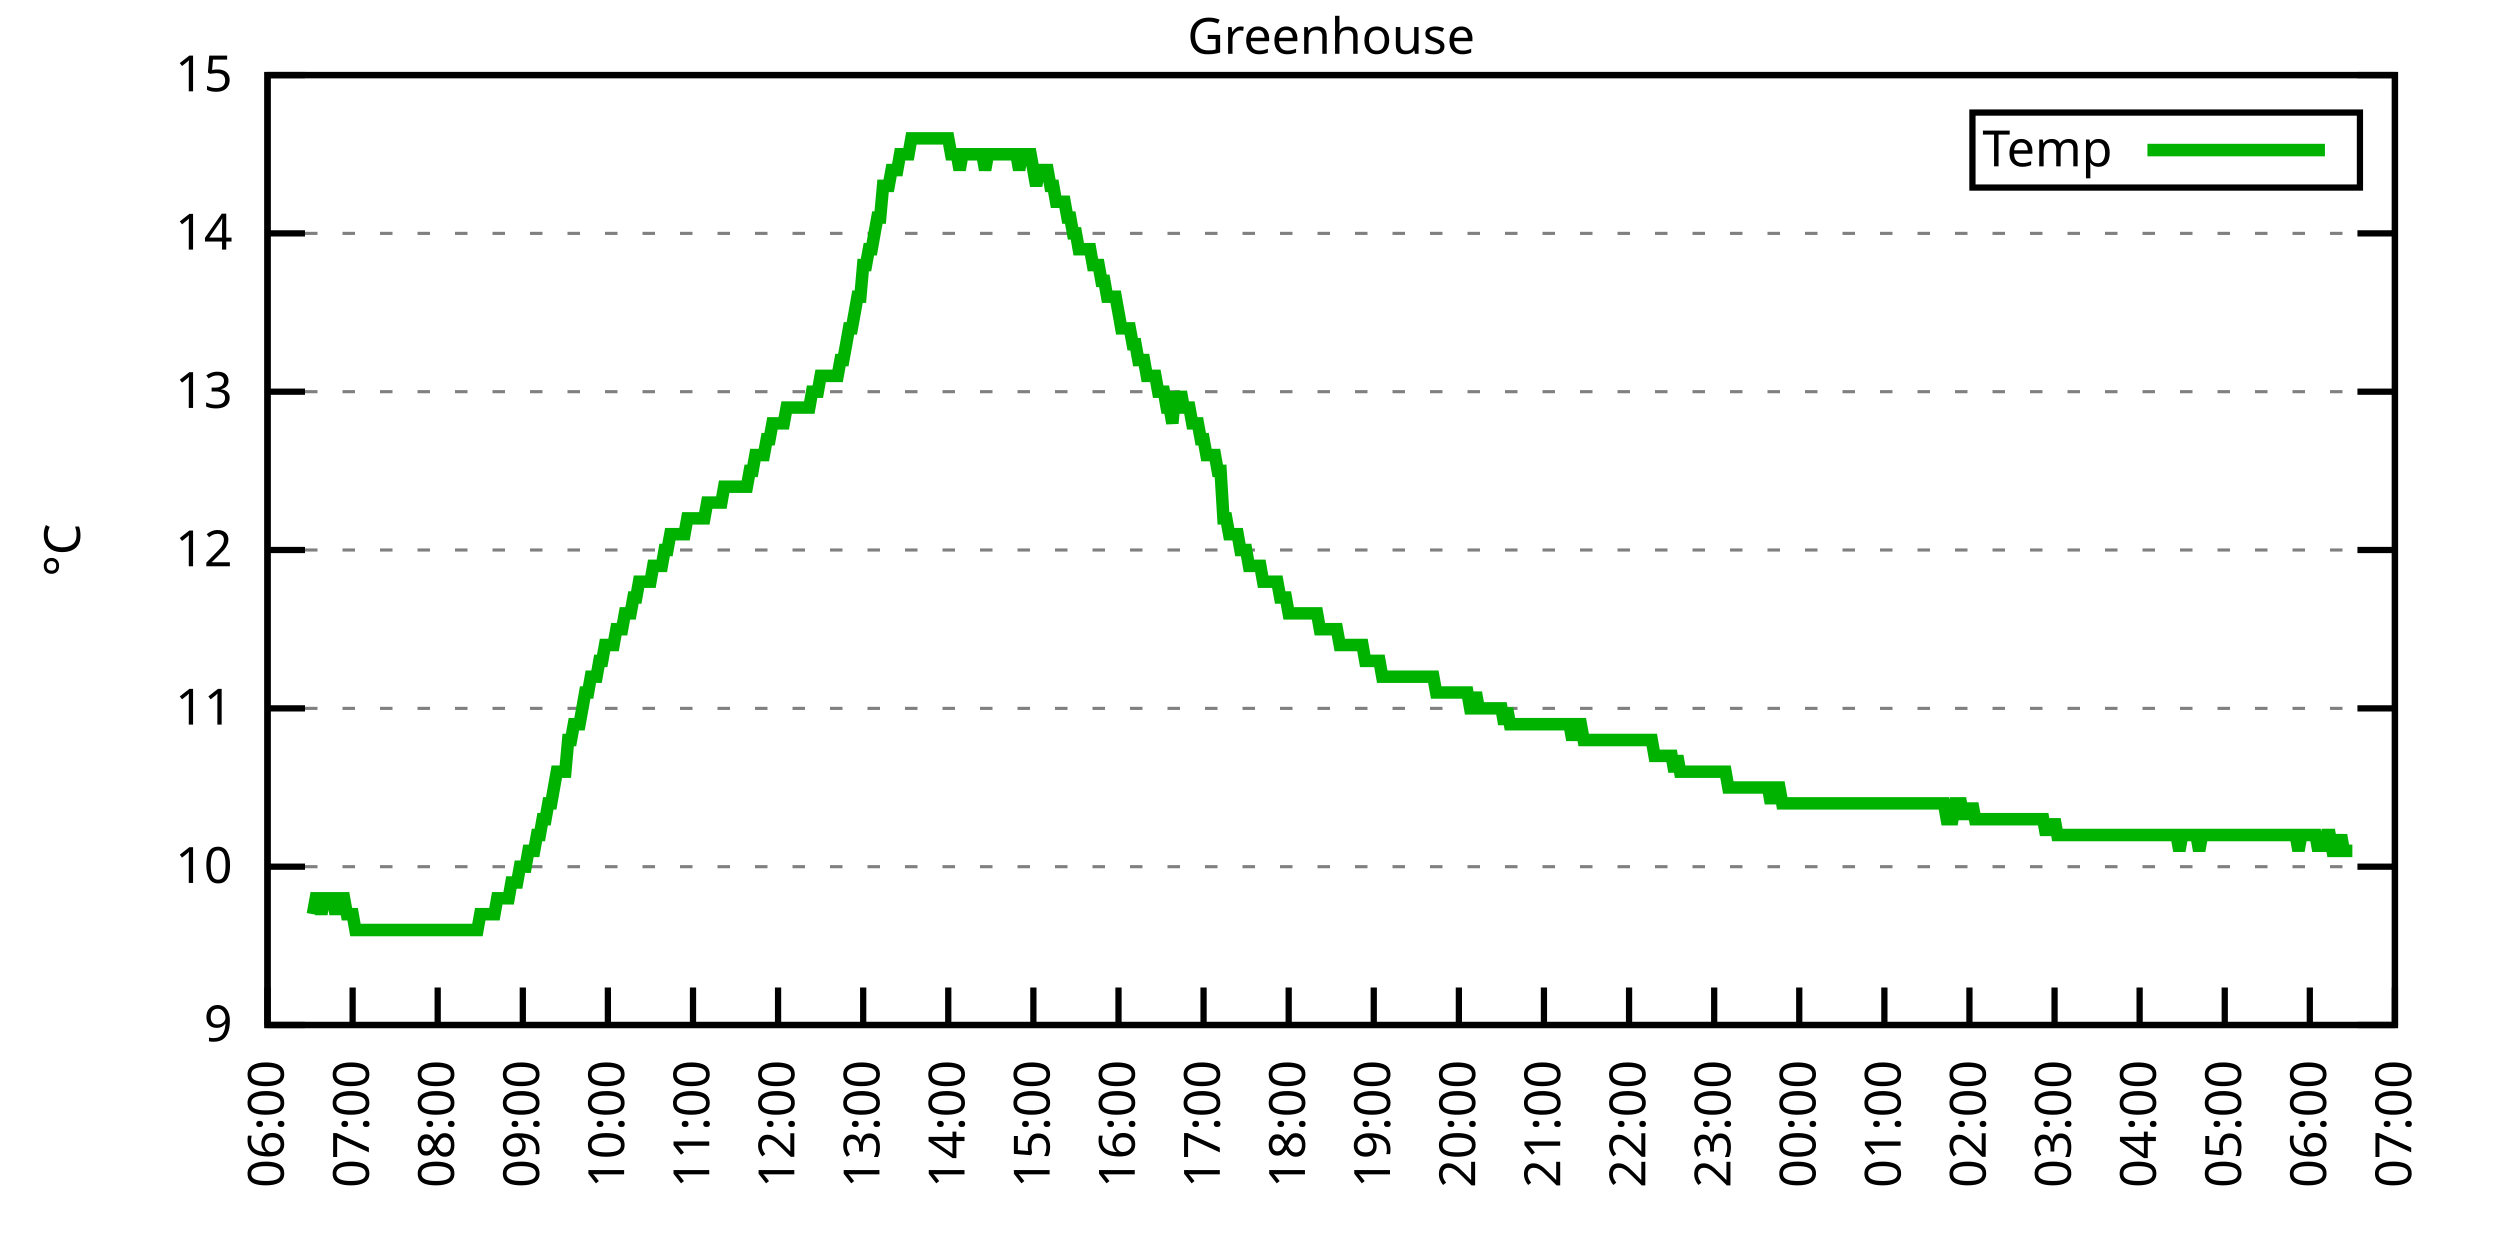
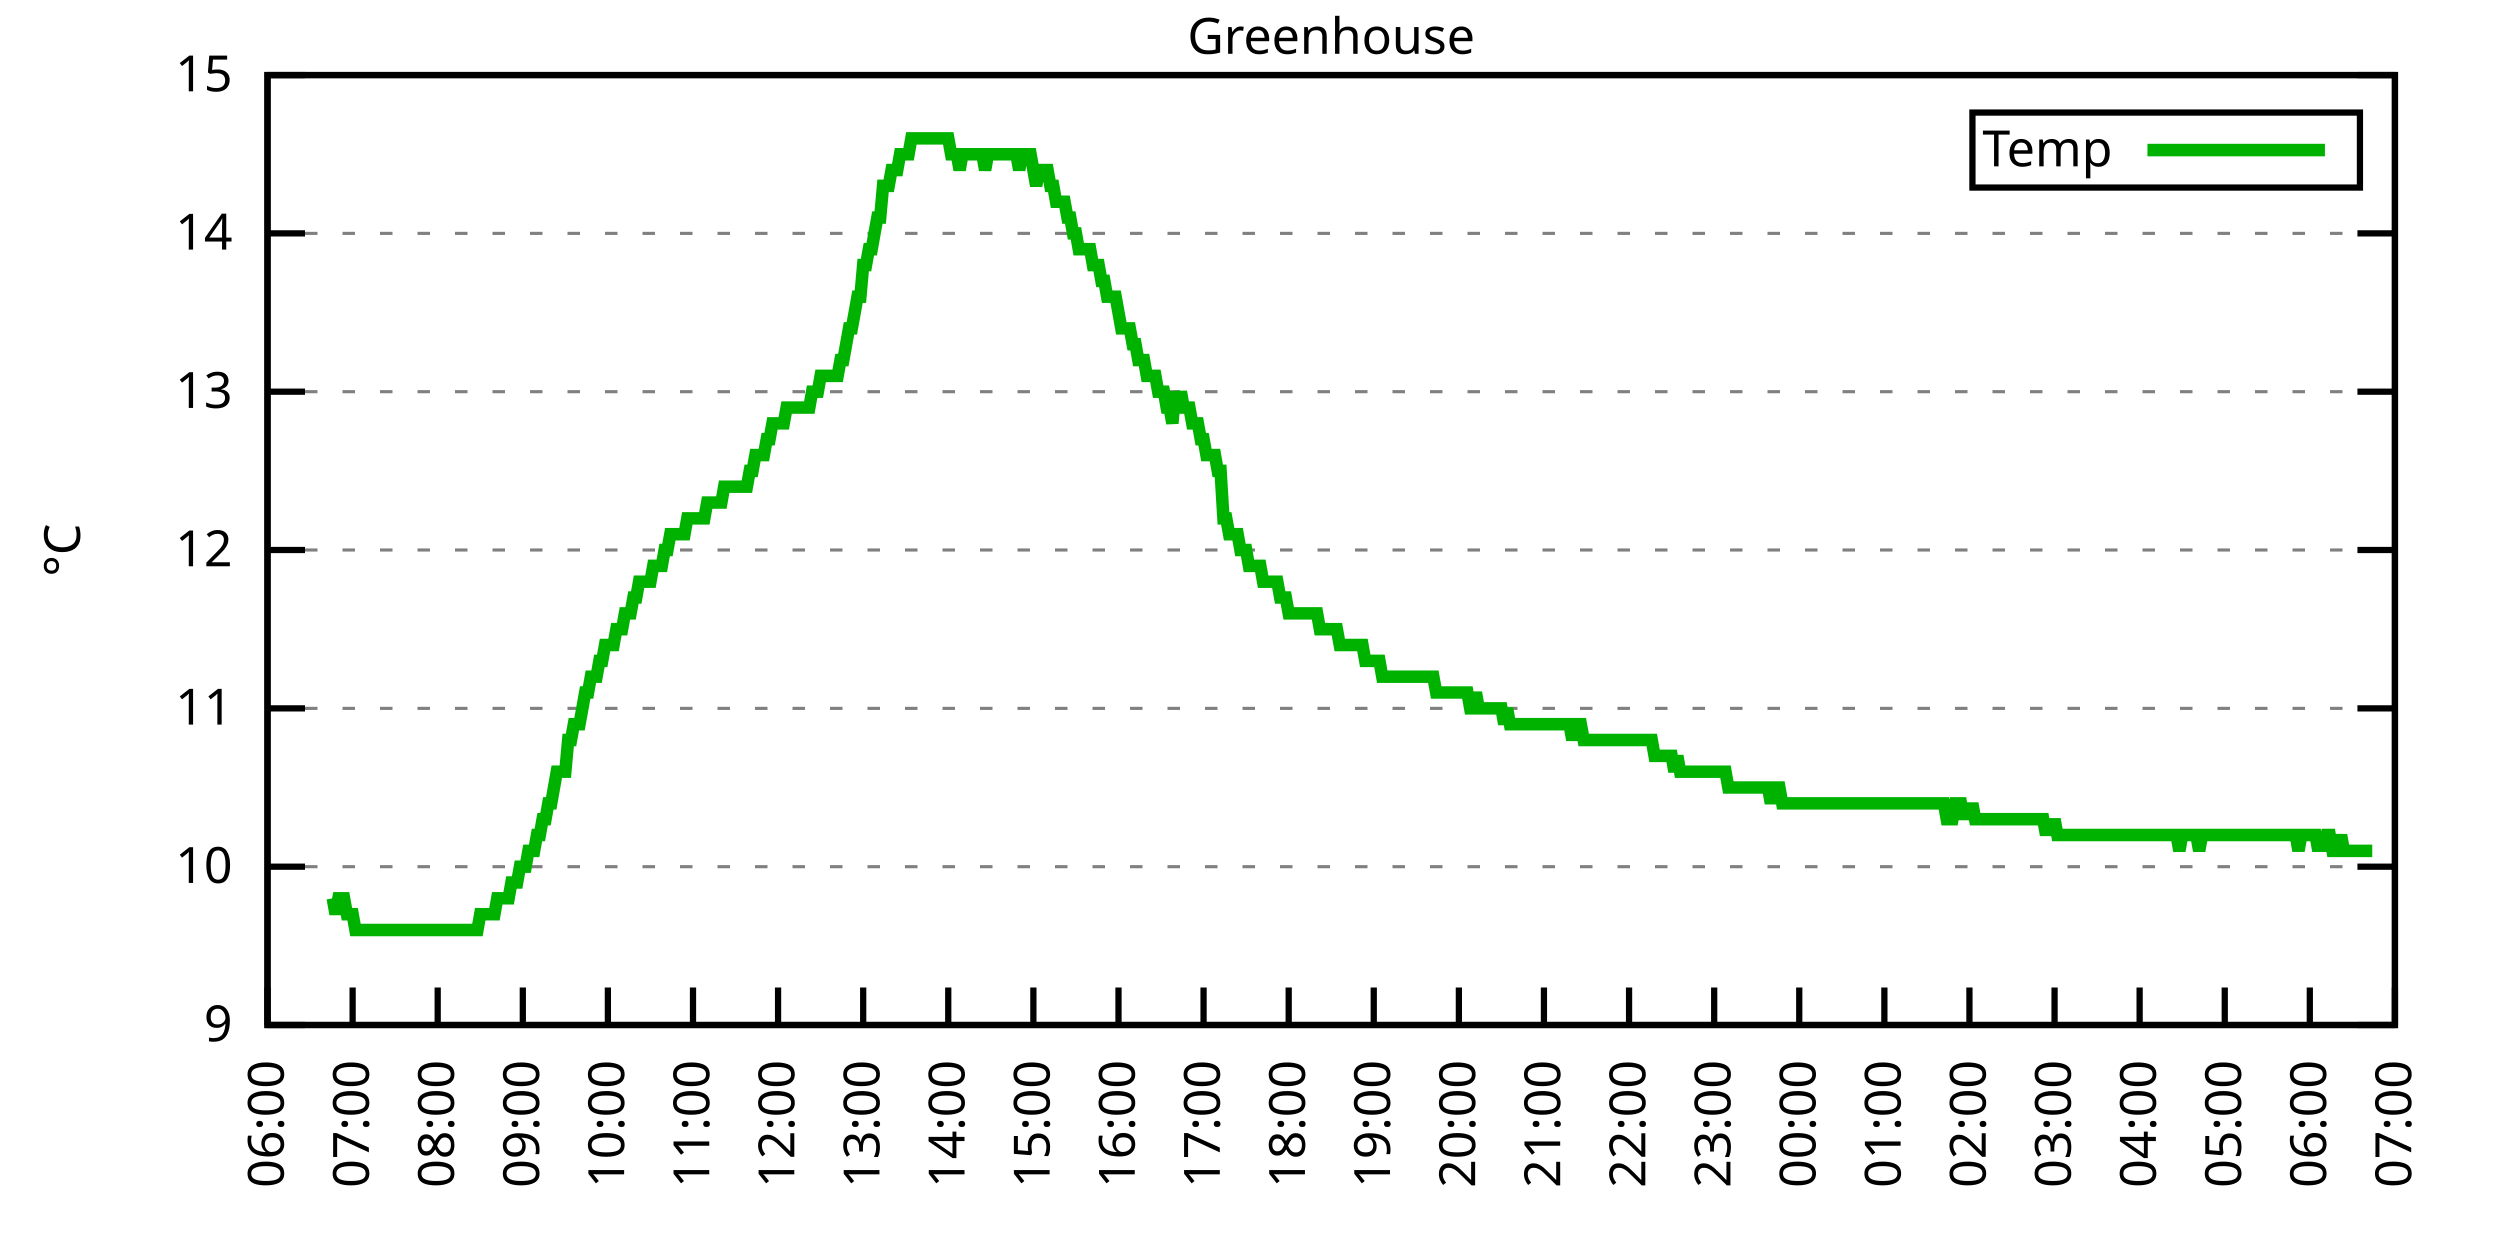
<svg xmlns="http://www.w3.org/2000/svg" xmlns:xlink="http://www.w3.org/1999/xlink" width="400" height="200" viewBox="0 0 400 200">
  <g id="gnuplot_canvas">
    <rect x="0" y="0" width="400" height="200" fill="none" />
    <defs>
      <circle id="gpDot" r="0.5" stroke-width="0.5" stroke="currentColor" />
      <path id="gpPt0" stroke-width="0.333" stroke="currentColor" d="M-1,0 h2 M0,-1 v2" />
      <path id="gpPt1" stroke-width="0.333" stroke="currentColor" d="M-1,-1 L1,1 M1,-1 L-1,1" />
      <path id="gpPt2" stroke-width="0.333" stroke="currentColor" d="M-1,0 L1,0 M0,-1 L0,1 M-1,-1 L1,1 M-1,1 L1,-1" />
      <rect id="gpPt3" stroke-width="0.333" stroke="currentColor" x="-1" y="-1" width="2" height="2" />
      <rect id="gpPt4" stroke-width="0.333" stroke="currentColor" fill="currentColor" x="-1" y="-1" width="2" height="2" />
      <circle id="gpPt5" stroke-width="0.333" stroke="currentColor" cx="0" cy="0" r="1" />
      <use xlink:href="#gpPt5" id="gpPt6" fill="currentColor" stroke="none" />
      <path id="gpPt7" stroke-width="0.333" stroke="currentColor" d="M0,-1.33 L-1.33,0.67 L1.33,0.67 z" />
      <use xlink:href="#gpPt7" id="gpPt8" fill="currentColor" stroke="none" />
      <use xlink:href="#gpPt7" id="gpPt9" stroke="currentColor" transform="rotate(180)" />
      <use xlink:href="#gpPt9" id="gpPt10" fill="currentColor" stroke="none" />
      <use xlink:href="#gpPt3" id="gpPt11" stroke="currentColor" transform="rotate(45)" />
      <use xlink:href="#gpPt11" id="gpPt12" fill="currentColor" stroke="none" />
      <path id="gpPt13" stroke-width="0.333" stroke="currentColor" d="M0,1.330 L1.265,0.411 L0.782,-1.067 L-0.782,-1.076 L-1.265,0.411 z" />
      <use xlink:href="#gpPt13" id="gpPt14" fill="currentColor" stroke="none" />
      <filter id="textbox" filterUnits="objectBoundingBox" x="0" y="0" height="1" width="1">
        <feFlood flood-color="white" flood-opacity="1" result="bgnd" />
        <feComposite in="SourceGraphic" in2="bgnd" operator="atop" />
      </filter>
      <filter id="greybox" filterUnits="objectBoundingBox" x="0" y="0" height="1" width="1">
        <feFlood flood-color="lightgrey" flood-opacity="1" result="grey" />
        <feComposite in="SourceGraphic" in2="grey" operator="atop" />
      </filter>
    </defs>
    <g fill="none" color="white" stroke="currentColor" stroke-width="1.00" stroke-linecap="butt" stroke-linejoin="miter">
</g>
    <g fill="none" color="black" stroke="currentColor" stroke-width="1.00" stroke-linecap="butt" stroke-linejoin="miter">
      <g stroke="none" shape-rendering="crispEdges">
        <polygon fill="rgb(255, 255, 255)" points="42.80,164.00 383.18,164.00 383.18,12.02 42.80,12.02 " />
      </g>
    </g>
    <g fill="none" color="black" stroke="currentColor" stroke-width="1.00" stroke-linecap="butt" stroke-linejoin="miter">
</g>
    <g fill="none" color="black" stroke="black" stroke-width="0.50" stroke-linecap="butt" stroke-linejoin="miter">
</g>
    <g fill="none" color="gray" stroke="currentColor" stroke-width="0.50" stroke-linecap="butt" stroke-linejoin="miter">
      <path stroke="gray" stroke-dasharray="2,4" class="gridline" d="M42.80,164.00 L383.19,164.00  " />
    </g>
    <g fill="none" color="gray" stroke="gray" stroke-width="1.00" stroke-linecap="butt" stroke-linejoin="miter">
</g>
    <g fill="none" color="black" stroke="currentColor" stroke-width="1.00" stroke-linecap="butt" stroke-linejoin="miter">
      <path stroke="black" d="M42.80,164.00 L48.80,164.00 M383.19,164.00 L377.19,164.00  " />
      <g transform="translate(37.20,166.60)" stroke="none" fill="black" font-family="Sans" font-size="8.00" text-anchor="end">
        <text>
          <tspan font-family="Sans"> 9</tspan>
        </text>
      </g>
    </g>
    <g fill="none" color="black" stroke="currentColor" stroke-width="1.00" stroke-linecap="butt" stroke-linejoin="miter">
</g>
    <g fill="none" color="black" stroke="black" stroke-width="0.50" stroke-linecap="butt" stroke-linejoin="miter">
</g>
    <g fill="none" color="gray" stroke="currentColor" stroke-width="0.50" stroke-linecap="butt" stroke-linejoin="miter">
      <path stroke="gray" stroke-dasharray="2,4" class="gridline" d="M42.80,138.67 L383.19,138.67  " />
    </g>
    <g fill="none" color="gray" stroke="gray" stroke-width="1.00" stroke-linecap="butt" stroke-linejoin="miter">
</g>
    <g fill="none" color="black" stroke="currentColor" stroke-width="1.00" stroke-linecap="butt" stroke-linejoin="miter">
      <path stroke="black" d="M42.80,138.67 L48.80,138.67 M383.19,138.67 L377.19,138.67  " />
      <g transform="translate(37.20,141.27)" stroke="none" fill="black" font-family="Sans" font-size="8.00" text-anchor="end">
        <text>
          <tspan font-family="Sans"> 10</tspan>
        </text>
      </g>
    </g>
    <g fill="none" color="black" stroke="currentColor" stroke-width="1.00" stroke-linecap="butt" stroke-linejoin="miter">
</g>
    <g fill="none" color="black" stroke="black" stroke-width="0.50" stroke-linecap="butt" stroke-linejoin="miter">
</g>
    <g fill="none" color="gray" stroke="currentColor" stroke-width="0.50" stroke-linecap="butt" stroke-linejoin="miter">
      <path stroke="gray" stroke-dasharray="2,4" class="gridline" d="M42.80,113.34 L383.19,113.34  " />
    </g>
    <g fill="none" color="gray" stroke="gray" stroke-width="1.00" stroke-linecap="butt" stroke-linejoin="miter">
</g>
    <g fill="none" color="black" stroke="currentColor" stroke-width="1.00" stroke-linecap="butt" stroke-linejoin="miter">
      <path stroke="black" d="M42.80,113.34 L48.80,113.34 M383.19,113.34 L377.19,113.34  " />
      <g transform="translate(37.20,115.94)" stroke="none" fill="black" font-family="Sans" font-size="8.00" text-anchor="end">
        <text>
          <tspan font-family="Sans"> 11</tspan>
        </text>
      </g>
    </g>
    <g fill="none" color="black" stroke="currentColor" stroke-width="1.00" stroke-linecap="butt" stroke-linejoin="miter">
</g>
    <g fill="none" color="black" stroke="black" stroke-width="0.50" stroke-linecap="butt" stroke-linejoin="miter">
</g>
    <g fill="none" color="gray" stroke="currentColor" stroke-width="0.50" stroke-linecap="butt" stroke-linejoin="miter">
      <path stroke="gray" stroke-dasharray="2,4" class="gridline" d="M42.80,88.00 L383.19,88.00  " />
    </g>
    <g fill="none" color="gray" stroke="gray" stroke-width="1.00" stroke-linecap="butt" stroke-linejoin="miter">
</g>
    <g fill="none" color="black" stroke="currentColor" stroke-width="1.00" stroke-linecap="butt" stroke-linejoin="miter">
      <path stroke="black" d="M42.80,88.00 L48.80,88.00 M383.19,88.00 L377.19,88.00  " />
      <g transform="translate(37.20,90.60)" stroke="none" fill="black" font-family="Sans" font-size="8.00" text-anchor="end">
        <text>
          <tspan font-family="Sans"> 12</tspan>
        </text>
      </g>
    </g>
    <g fill="none" color="black" stroke="currentColor" stroke-width="1.00" stroke-linecap="butt" stroke-linejoin="miter">
</g>
    <g fill="none" color="black" stroke="black" stroke-width="0.50" stroke-linecap="butt" stroke-linejoin="miter">
</g>
    <g fill="none" color="gray" stroke="currentColor" stroke-width="0.50" stroke-linecap="butt" stroke-linejoin="miter">
      <path stroke="gray" stroke-dasharray="2,4" class="gridline" d="M42.80,62.67 L383.19,62.67  " />
    </g>
    <g fill="none" color="gray" stroke="gray" stroke-width="1.00" stroke-linecap="butt" stroke-linejoin="miter">
</g>
    <g fill="none" color="black" stroke="currentColor" stroke-width="1.00" stroke-linecap="butt" stroke-linejoin="miter">
      <path stroke="black" d="M42.80,62.67 L48.80,62.67 M383.19,62.67 L377.19,62.67  " />
      <g transform="translate(37.20,65.27)" stroke="none" fill="black" font-family="Sans" font-size="8.00" text-anchor="end">
        <text>
          <tspan font-family="Sans"> 13</tspan>
        </text>
      </g>
    </g>
    <g fill="none" color="black" stroke="currentColor" stroke-width="1.00" stroke-linecap="butt" stroke-linejoin="miter">
</g>
    <g fill="none" color="black" stroke="black" stroke-width="0.50" stroke-linecap="butt" stroke-linejoin="miter">
</g>
    <g fill="none" color="gray" stroke="currentColor" stroke-width="0.50" stroke-linecap="butt" stroke-linejoin="miter">
      <path stroke="gray" stroke-dasharray="2,4" class="gridline" d="M42.80,37.34 L383.19,37.34  " />
    </g>
    <g fill="none" color="gray" stroke="gray" stroke-width="1.00" stroke-linecap="butt" stroke-linejoin="miter">
</g>
    <g fill="none" color="black" stroke="currentColor" stroke-width="1.00" stroke-linecap="butt" stroke-linejoin="miter">
      <path stroke="black" d="M42.80,37.34 L48.80,37.34 M383.19,37.34 L377.19,37.34  " />
      <g transform="translate(37.20,39.94)" stroke="none" fill="black" font-family="Sans" font-size="8.00" text-anchor="end">
        <text>
          <tspan font-family="Sans"> 14</tspan>
        </text>
      </g>
    </g>
    <g fill="none" color="black" stroke="currentColor" stroke-width="1.00" stroke-linecap="butt" stroke-linejoin="miter">
</g>
    <g fill="none" color="black" stroke="black" stroke-width="0.50" stroke-linecap="butt" stroke-linejoin="miter">
</g>
    <g fill="none" color="gray" stroke="currentColor" stroke-width="0.50" stroke-linecap="butt" stroke-linejoin="miter">
      <path stroke="gray" stroke-dasharray="2,4" class="gridline" d="M42.80,12.01 L383.19,12.01  " />
    </g>
    <g fill="none" color="gray" stroke="gray" stroke-width="1.00" stroke-linecap="butt" stroke-linejoin="miter">
</g>
    <g fill="none" color="black" stroke="currentColor" stroke-width="1.00" stroke-linecap="butt" stroke-linejoin="miter">
      <path stroke="black" d="M42.80,12.01 L48.80,12.01 M383.19,12.01 L377.19,12.01  " />
      <g transform="translate(37.20,14.61)" stroke="none" fill="black" font-family="Sans" font-size="8.00" text-anchor="end">
        <text>
          <tspan font-family="Sans"> 15</tspan>
        </text>
      </g>
    </g>
    <g fill="none" color="black" stroke="currentColor" stroke-width="1.00" stroke-linecap="butt" stroke-linejoin="miter">
      <path stroke="black" d="M42.80,164.00 L42.80,158.00  " />
      <g transform="translate(45.40,169.60) rotate(270.00)" stroke="none" fill="black" font-family="Sans" font-size="8.00" text-anchor="end">
        <text>
          <tspan font-family="Sans">06:00</tspan>
        </text>
      </g>
    </g>
    <g fill="none" color="black" stroke="currentColor" stroke-width="1.00" stroke-linecap="butt" stroke-linejoin="miter">
      <path stroke="black" d="M56.42,164.00 L56.42,158.00  " />
      <g transform="translate(59.02,169.60) rotate(270.00)" stroke="none" fill="black" font-family="Sans" font-size="8.00" text-anchor="end">
        <text>
          <tspan font-family="Sans">07:00</tspan>
        </text>
      </g>
    </g>
    <g fill="none" color="black" stroke="currentColor" stroke-width="1.00" stroke-linecap="butt" stroke-linejoin="miter">
      <path stroke="black" d="M70.03,164.00 L70.03,158.00  " />
      <g transform="translate(72.63,169.60) rotate(270.00)" stroke="none" fill="black" font-family="Sans" font-size="8.00" text-anchor="end">
        <text>
          <tspan font-family="Sans">08:00</tspan>
        </text>
      </g>
    </g>
    <g fill="none" color="black" stroke="currentColor" stroke-width="1.00" stroke-linecap="butt" stroke-linejoin="miter">
      <path stroke="black" d="M83.65,164.00 L83.65,158.00  " />
      <g transform="translate(86.25,169.60) rotate(270.00)" stroke="none" fill="black" font-family="Sans" font-size="8.00" text-anchor="end">
        <text>
          <tspan font-family="Sans">09:00</tspan>
        </text>
      </g>
    </g>
    <g fill="none" color="black" stroke="currentColor" stroke-width="1.00" stroke-linecap="butt" stroke-linejoin="miter">
      <path stroke="black" d="M97.26,164.00 L97.26,158.00  " />
      <g transform="translate(99.86,169.60) rotate(270.00)" stroke="none" fill="black" font-family="Sans" font-size="8.00" text-anchor="end">
        <text>
          <tspan font-family="Sans">10:00</tspan>
        </text>
      </g>
    </g>
    <g fill="none" color="black" stroke="currentColor" stroke-width="1.00" stroke-linecap="butt" stroke-linejoin="miter">
      <path stroke="black" d="M110.88,164.00 L110.88,158.00  " />
      <g transform="translate(113.48,169.60) rotate(270.00)" stroke="none" fill="black" font-family="Sans" font-size="8.00" text-anchor="end">
        <text>
          <tspan font-family="Sans">11:00</tspan>
        </text>
      </g>
    </g>
    <g fill="none" color="black" stroke="currentColor" stroke-width="1.00" stroke-linecap="butt" stroke-linejoin="miter">
      <path stroke="black" d="M124.49,164.00 L124.49,158.00  " />
      <g transform="translate(127.09,169.60) rotate(270.00)" stroke="none" fill="black" font-family="Sans" font-size="8.00" text-anchor="end">
        <text>
          <tspan font-family="Sans">12:00</tspan>
        </text>
      </g>
    </g>
    <g fill="none" color="black" stroke="currentColor" stroke-width="1.00" stroke-linecap="butt" stroke-linejoin="miter">
      <path stroke="black" d="M138.11,164.00 L138.11,158.00  " />
      <g transform="translate(140.71,169.60) rotate(270.00)" stroke="none" fill="black" font-family="Sans" font-size="8.00" text-anchor="end">
        <text>
          <tspan font-family="Sans">13:00</tspan>
        </text>
      </g>
    </g>
    <g fill="none" color="black" stroke="currentColor" stroke-width="1.00" stroke-linecap="butt" stroke-linejoin="miter">
      <path stroke="black" d="M151.72,164.00 L151.72,158.00  " />
      <g transform="translate(154.32,169.60) rotate(270.00)" stroke="none" fill="black" font-family="Sans" font-size="8.00" text-anchor="end">
        <text>
          <tspan font-family="Sans">14:00</tspan>
        </text>
      </g>
    </g>
    <g fill="none" color="black" stroke="currentColor" stroke-width="1.00" stroke-linecap="butt" stroke-linejoin="miter">
      <path stroke="black" d="M165.34,164.00 L165.34,158.00  " />
      <g transform="translate(167.94,169.60) rotate(270.00)" stroke="none" fill="black" font-family="Sans" font-size="8.00" text-anchor="end">
        <text>
          <tspan font-family="Sans">15:00</tspan>
        </text>
      </g>
    </g>
    <g fill="none" color="black" stroke="currentColor" stroke-width="1.00" stroke-linecap="butt" stroke-linejoin="miter">
      <path stroke="black" d="M178.96,164.00 L178.96,158.00  " />
      <g transform="translate(181.56,169.60) rotate(270.00)" stroke="none" fill="black" font-family="Sans" font-size="8.00" text-anchor="end">
        <text>
          <tspan font-family="Sans">16:00</tspan>
        </text>
      </g>
    </g>
    <g fill="none" color="black" stroke="currentColor" stroke-width="1.00" stroke-linecap="butt" stroke-linejoin="miter">
      <path stroke="black" d="M192.57,164.00 L192.57,158.00  " />
      <g transform="translate(195.17,169.60) rotate(270.00)" stroke="none" fill="black" font-family="Sans" font-size="8.00" text-anchor="end">
        <text>
          <tspan font-family="Sans">17:00</tspan>
        </text>
      </g>
    </g>
    <g fill="none" color="black" stroke="currentColor" stroke-width="1.00" stroke-linecap="butt" stroke-linejoin="miter">
      <path stroke="black" d="M206.19,164.00 L206.19,158.00  " />
      <g transform="translate(208.79,169.60) rotate(270.00)" stroke="none" fill="black" font-family="Sans" font-size="8.00" text-anchor="end">
        <text>
          <tspan font-family="Sans">18:00</tspan>
        </text>
      </g>
    </g>
    <g fill="none" color="black" stroke="currentColor" stroke-width="1.00" stroke-linecap="butt" stroke-linejoin="miter">
      <path stroke="black" d="M219.80,164.00 L219.80,158.00  " />
      <g transform="translate(222.40,169.60) rotate(270.00)" stroke="none" fill="black" font-family="Sans" font-size="8.00" text-anchor="end">
        <text>
          <tspan font-family="Sans">19:00</tspan>
        </text>
      </g>
    </g>
    <g fill="none" color="black" stroke="currentColor" stroke-width="1.00" stroke-linecap="butt" stroke-linejoin="miter">
      <path stroke="black" d="M233.42,164.00 L233.42,158.00  " />
      <g transform="translate(236.02,169.60) rotate(270.00)" stroke="none" fill="black" font-family="Sans" font-size="8.00" text-anchor="end">
        <text>
          <tspan font-family="Sans">20:00</tspan>
        </text>
      </g>
    </g>
    <g fill="none" color="black" stroke="currentColor" stroke-width="1.00" stroke-linecap="butt" stroke-linejoin="miter">
      <path stroke="black" d="M247.03,164.00 L247.03,158.00  " />
      <g transform="translate(249.63,169.60) rotate(270.00)" stroke="none" fill="black" font-family="Sans" font-size="8.00" text-anchor="end">
        <text>
          <tspan font-family="Sans">21:00</tspan>
        </text>
      </g>
    </g>
    <g fill="none" color="black" stroke="currentColor" stroke-width="1.00" stroke-linecap="butt" stroke-linejoin="miter">
      <path stroke="black" d="M260.65,164.00 L260.65,158.00  " />
      <g transform="translate(263.25,169.60) rotate(270.00)" stroke="none" fill="black" font-family="Sans" font-size="8.00" text-anchor="end">
        <text>
          <tspan font-family="Sans">22:00</tspan>
        </text>
      </g>
    </g>
    <g fill="none" color="black" stroke="currentColor" stroke-width="1.00" stroke-linecap="butt" stroke-linejoin="miter">
      <path stroke="black" d="M274.27,164.00 L274.27,158.00  " />
      <g transform="translate(276.87,169.60) rotate(270.00)" stroke="none" fill="black" font-family="Sans" font-size="8.00" text-anchor="end">
        <text>
          <tspan font-family="Sans">23:00</tspan>
        </text>
      </g>
    </g>
    <g fill="none" color="black" stroke="currentColor" stroke-width="1.00" stroke-linecap="butt" stroke-linejoin="miter">
      <path stroke="black" d="M287.88,164.00 L287.88,158.00  " />
      <g transform="translate(290.48,169.60) rotate(270.00)" stroke="none" fill="black" font-family="Sans" font-size="8.00" text-anchor="end">
        <text>
          <tspan font-family="Sans">00:00</tspan>
        </text>
      </g>
    </g>
    <g fill="none" color="black" stroke="currentColor" stroke-width="1.00" stroke-linecap="butt" stroke-linejoin="miter">
      <path stroke="black" d="M301.50,164.00 L301.50,158.00  " />
      <g transform="translate(304.10,169.60) rotate(270.00)" stroke="none" fill="black" font-family="Sans" font-size="8.00" text-anchor="end">
        <text>
          <tspan font-family="Sans">01:00</tspan>
        </text>
      </g>
    </g>
    <g fill="none" color="black" stroke="currentColor" stroke-width="1.00" stroke-linecap="butt" stroke-linejoin="miter">
      <path stroke="black" d="M315.11,164.00 L315.11,158.00  " />
      <g transform="translate(317.71,169.60) rotate(270.00)" stroke="none" fill="black" font-family="Sans" font-size="8.00" text-anchor="end">
        <text>
          <tspan font-family="Sans">02:00</tspan>
        </text>
      </g>
    </g>
    <g fill="none" color="black" stroke="currentColor" stroke-width="1.00" stroke-linecap="butt" stroke-linejoin="miter">
      <path stroke="black" d="M328.73,164.00 L328.73,158.00  " />
      <g transform="translate(331.33,169.60) rotate(270.00)" stroke="none" fill="black" font-family="Sans" font-size="8.00" text-anchor="end">
        <text>
          <tspan font-family="Sans">03:00</tspan>
        </text>
      </g>
    </g>
    <g fill="none" color="black" stroke="currentColor" stroke-width="1.00" stroke-linecap="butt" stroke-linejoin="miter">
      <path stroke="black" d="M342.34,164.00 L342.34,158.00  " />
      <g transform="translate(344.94,169.60) rotate(270.00)" stroke="none" fill="black" font-family="Sans" font-size="8.00" text-anchor="end">
        <text>
          <tspan font-family="Sans">04:00</tspan>
        </text>
      </g>
    </g>
    <g fill="none" color="black" stroke="currentColor" stroke-width="1.00" stroke-linecap="butt" stroke-linejoin="miter">
      <path stroke="black" d="M355.96,164.00 L355.96,158.00  " />
      <g transform="translate(358.56,169.60) rotate(270.00)" stroke="none" fill="black" font-family="Sans" font-size="8.00" text-anchor="end">
        <text>
          <tspan font-family="Sans">05:00</tspan>
        </text>
      </g>
    </g>
    <g fill="none" color="black" stroke="currentColor" stroke-width="1.00" stroke-linecap="butt" stroke-linejoin="miter">
      <path stroke="black" d="M369.57,164.00 L369.57,158.00  " />
      <g transform="translate(372.17,169.60) rotate(270.00)" stroke="none" fill="black" font-family="Sans" font-size="8.00" text-anchor="end">
        <text>
          <tspan font-family="Sans">06:00</tspan>
        </text>
      </g>
    </g>
    <g fill="none" color="black" stroke="currentColor" stroke-width="1.00" stroke-linecap="butt" stroke-linejoin="miter">
      <path stroke="black" d="M383.19,164.00 L383.19,158.00  " />
      <g transform="translate(385.79,169.60) rotate(270.00)" stroke="none" fill="black" font-family="Sans" font-size="8.00" text-anchor="end">
        <text>
          <tspan font-family="Sans">07:00</tspan>
        </text>
      </g>
    </g>
    <g fill="none" color="black" stroke="currentColor" stroke-width="1.00" stroke-linecap="butt" stroke-linejoin="miter">
</g>
    <g fill="none" color="black" stroke="currentColor" stroke-width="1.00" stroke-linecap="butt" stroke-linejoin="miter">
      <path stroke="black" d="M42.80,12.01 L42.80,164.00 L383.19,164.00 L383.19,12.01 L42.80,12.01 Z  " />
    </g>
    <g fill="none" color="black" stroke="currentColor" stroke-width="1.00" stroke-linecap="butt" stroke-linejoin="miter">
</g>
    <g fill="none" color="black" stroke="currentColor" stroke-width="1.00" stroke-linecap="butt" stroke-linejoin="miter">
      <path stroke="black" d="M315.59,30.01 L315.59,18.01 L377.59,18.01 L377.59,30.01 L315.59,30.01 Z  " />
    </g>
    <g id="Greenhouse_plot_1">
      <g fill="none" color="white" stroke="black" stroke-width="2.00" stroke-linecap="butt" stroke-linejoin="miter">
</g>
      <g fill="none" color="black" stroke="currentColor" stroke-width="2.00" stroke-linecap="butt" stroke-linejoin="miter">
        <g transform="translate(337.99,26.61)" stroke="none" fill="black" font-family="Sans" font-size="8.00" text-anchor="end">
          <text>
            <tspan font-family="Sans">Temp</tspan>
          </text>
        </g>
      </g>
      <g fill="none" color="black" stroke="currentColor" stroke-width="2.00" stroke-linecap="butt" stroke-linejoin="miter">
-         <path stroke="rgb(  0, 178,   0)" d="M343.59,24.01 L371.99,24.01 M50.06,146.27 L50.52,143.73 L50.97,143.73 L51.42,146.27 L51.88,143.73 L52.33,143.73   L52.78,143.73 L53.24,143.73 L53.69,146.27 L54.15,143.73 L54.60,143.73 L55.05,143.73 L55.51,146.27 L55.96,146.27   L56.42,146.27 L56.87,148.80 L57.32,148.80 L57.78,148.80 L58.23,148.80 L58.68,148.80 L59.14,148.80 L59.59,148.80   L60.05,148.80 L60.50,148.80 L60.95,148.80 L61.41,148.80 L61.86,148.80 L62.32,148.80 L62.77,148.80 L63.22,148.80   L63.68,148.80 L64.13,148.80 L64.58,148.80 L65.04,148.80 L65.49,148.80 L65.95,148.80 L66.40,148.80 L66.85,148.80   L67.31,148.80 L67.76,148.80 L68.22,148.80 L68.67,148.80 L69.12,148.80 L69.58,148.80 L70.03,148.80 L70.49,148.80   L70.94,148.80 L71.39,148.80 L71.85,148.80 L72.30,148.80 L72.75,148.80 L73.21,148.80 L73.66,148.80 L74.12,148.80   L74.57,148.80 L75.02,148.80 L75.48,148.80 L75.93,148.80 L76.39,148.80 L76.84,146.27 L77.29,146.27 L77.75,146.27   L78.20,146.27 L78.65,146.27 L79.11,146.27 L79.56,143.73 L80.02,143.73 L80.47,143.73 L80.92,143.73 L81.38,143.73   L81.83,141.20 L82.29,141.20 L82.74,141.20 L83.19,138.67 L83.65,138.67 L84.10,138.67 L84.55,136.14 L85.01,136.14   L85.46,136.14 L85.92,133.60 L86.37,133.60 L86.82,131.07 L87.28,131.07 L87.73,128.54 L88.19,128.54 L88.64,126.00   L89.09,123.47 L89.55,123.47 L90.00,123.47 L90.45,123.47 L90.91,118.40 L91.36,118.40 L91.82,115.87 L92.27,115.87   L92.72,115.87 L93.18,113.34 L93.63,110.80 L94.09,110.80 L94.54,108.27 L94.99,108.27 L95.45,108.27 L95.90,105.74   L96.35,105.74 L96.81,103.20 L97.26,103.20 L97.72,103.20 L98.17,103.20 L98.62,100.67 L99.08,100.67 L99.53,100.67   L99.99,98.14 L100.44,98.14 L100.89,98.14 L101.35,95.60 L101.80,95.60 L102.25,93.07 L102.71,93.07 L103.16,93.07   L103.62,93.07 L104.07,93.07 L104.52,90.54 L104.98,90.54 L105.43,90.54 L105.89,90.54 L106.34,88.00 L106.79,88.00   L107.25,85.47 L107.70,85.47 L108.15,85.47 L108.61,85.47 L109.06,85.47 L109.52,85.47 L109.97,82.94 L110.42,82.94   L110.88,82.94 L111.33,82.94 L111.79,82.94 L112.24,82.94 L112.69,82.94 L113.15,80.41 L113.60,80.41 L114.05,80.41   L114.51,80.41 L114.96,80.41 L115.42,80.41 L115.87,77.87 L116.32,77.87 L116.78,77.87 L117.23,77.87 L117.69,77.87   L118.14,77.87 L118.59,77.87 L119.05,77.87 L119.50,77.87 L119.96,75.34 L120.41,75.34 L120.86,72.81 L121.32,72.81   L121.77,72.81 L122.22,72.81 L122.68,70.27 L123.13,70.27 L123.59,67.74 L124.04,67.74 L124.49,67.74 L124.95,67.74   L125.40,67.74 L125.86,65.21 L126.31,65.21 L126.76,65.21 L127.22,65.21 L127.67,65.21 L128.12,65.21 L128.58,65.21   L129.03,65.21 L129.49,65.21 L129.94,62.67 L130.39,62.67 L130.85,62.67 L131.30,60.14 L131.76,60.14 L132.21,60.14   L132.66,60.14 L133.12,60.14 L133.57,60.14 L134.02,60.14 L134.48,57.61 L134.93,57.61 L135.39,55.07 L135.84,52.54   L136.29,52.54 L136.75,50.01 L137.20,47.47 L137.66,47.47 L138.11,42.41 L138.56,42.41 L139.02,39.87 L139.47,39.87   L139.92,37.34 L140.38,34.81 L140.83,34.81 L141.29,29.74 L141.74,29.74 L142.19,29.74 L142.65,27.21 L143.10,27.21   L143.56,27.21 L144.01,24.68 L144.46,24.68 L144.92,24.68 L145.37,24.68 L145.82,22.14 L146.28,22.14 L146.73,22.14   L147.19,22.14 L147.64,22.14 L148.09,22.14 L148.55,22.14 L149.00,22.14 L149.46,22.14 L149.91,22.14 L150.36,22.14   L150.82,22.14 L151.27,22.14 L151.72,22.14 L152.18,24.68 L152.63,24.68 L153.09,24.68 L153.54,27.21 L153.99,24.68   L154.45,24.68 L154.90,24.68 L155.36,24.68 L155.81,24.68 L156.26,24.68 L156.72,24.68 L157.17,24.68 L157.62,27.21   L158.08,24.68 L158.53,24.68 L158.99,24.68 L159.44,24.68 L159.89,24.68 L160.35,24.68 L160.80,24.68 L161.26,24.68   L161.71,24.68 L162.16,24.68 L162.62,24.68 L163.07,27.21 L163.52,24.68 L163.98,24.68 L164.43,24.68 L164.89,24.68   L165.34,27.21 L165.79,29.74 L166.25,27.21 L166.70,27.21 L167.16,27.21 L167.61,27.21 L168.06,29.74 L168.52,29.74   L168.97,32.28 L169.43,32.28 L169.88,32.28 L170.33,32.28 L170.79,34.81 L171.24,34.81 L171.69,37.34 L172.15,37.34   L172.60,39.87 L173.06,39.87 L173.51,39.87 L173.96,39.87 L174.42,39.87 L174.87,42.41 L175.33,42.41 L175.78,42.41   L176.23,44.94 L176.69,44.94 L177.14,47.47 L177.59,47.47 L178.05,47.47 L178.50,47.47 L178.96,50.01 L179.41,52.54   L179.86,52.54 L180.32,52.54 L180.77,52.54 L181.23,55.07 L181.68,55.07 L182.13,57.61 L182.59,57.61 L183.04,57.61   L183.49,60.14 L183.95,60.14 L184.40,60.14 L184.86,60.14 L185.31,62.67 L185.76,62.67 L186.22,62.67 L186.67,65.21   L187.13,65.21 L187.58,67.74 L188.03,62.67 L188.49,65.21 L188.94,62.67 L189.39,65.21 L189.85,65.21 L190.30,65.21   L190.76,67.74 L191.21,67.74 L191.66,67.74 L192.12,70.27 L192.57,70.27 L193.03,72.81 L193.48,72.81 L193.93,72.81   L194.39,72.81 L194.84,75.34 L195.29,75.34 L195.75,82.94 L196.20,82.94 L196.66,85.47 L197.11,85.47 L197.56,85.47   L198.02,85.47 L198.47,88.00 L198.93,88.00 L199.38,88.00 L199.83,90.54 L200.29,90.54 L200.74,90.54 L201.19,90.54   L201.65,90.54 L202.10,93.07 L202.56,93.07 L203.01,93.07 L203.46,93.07 L203.92,93.07 L204.37,93.07 L204.83,95.60   L205.28,95.60 L205.73,95.60 L206.19,98.14 L206.64,98.14 L207.09,98.14 L207.55,98.14 L208.00,98.14 L208.46,98.14   L208.91,98.14 L209.36,98.14 L209.82,98.14 L210.27,98.14 L210.73,98.14 L211.18,100.67 L211.63,100.67 L212.09,100.67   L212.54,100.67 L213.00,100.67 L213.45,100.67 L213.90,100.67 L214.36,103.20 L214.81,103.20 L215.26,103.20 L215.72,103.20   L216.17,103.20 L216.63,103.20 L217.08,103.20 L217.53,103.20 L217.99,103.20 L218.44,105.74 L218.90,105.74 L219.35,105.74   L219.80,105.74 L220.26,105.74 L220.71,105.74 L221.16,108.27 L221.62,108.27 L222.07,108.27 L222.53,108.27 L222.98,108.27   L223.43,108.27 L223.89,108.27 L224.34,108.27 L224.80,108.27 L225.25,108.27 L225.70,108.27 L226.16,108.27 L226.61,108.27   L227.06,108.27 L227.52,108.27 L227.97,108.27 L228.43,108.27 L228.88,108.27 L229.33,108.27 L229.79,110.80 L230.24,110.80   L230.70,110.80 L231.15,110.80 L231.60,110.80 L232.06,110.80 L232.51,110.80 L232.96,110.80 L233.42,110.80 L233.87,110.80   L234.33,110.80 L234.78,110.80 L235.23,113.34 L235.69,113.34 L236.14,110.80 L236.60,113.34 L237.05,113.34 L237.50,113.34   L237.96,113.34 L238.41,113.34 L238.86,113.34 L239.09,113.34 L239.77,113.34 L240.23,113.34 L240.68,115.87 L241.13,113.34   L241.59,115.87 L242.04,115.87 L242.50,115.87 L242.95,115.87 L243.40,115.87 L243.86,115.87 L244.31,115.87 L244.76,115.87   L245.22,115.87 L245.67,115.87 L246.13,115.87 L246.58,115.87 L247.03,115.87 L247.49,115.87 L247.94,115.87 L248.40,115.87   L248.85,115.87 L249.30,115.87 L249.76,115.87 L250.21,115.87 L250.66,115.87 L251.12,115.87 L251.57,118.40 L252.03,115.87   L252.48,115.87 L252.93,115.87 L253.39,118.40 L253.84,118.40 L254.30,118.40 L254.75,118.40 L255.20,118.40 L255.66,118.40   L256.11,118.40 L256.56,118.40 L257.02,118.40 L257.47,118.40 L257.93,118.40 L258.38,118.40 L258.83,118.40 L259.29,118.40   L259.74,118.40 L260.20,118.40 L260.65,118.40 L261.10,118.40 L261.56,118.40 L262.01,118.40 L262.47,118.40 L262.92,118.40   L263.37,118.40 L263.83,118.40 L264.28,118.40 L264.73,120.94 L265.19,120.94 L265.64,120.94 L266.10,120.94 L266.55,120.94   L267.00,120.94 L267.46,120.94 L267.91,123.47 L268.37,120.94 L268.82,123.47 L269.27,123.47 L269.73,123.47 L270.18,123.47   L270.63,123.47 L271.09,123.47 L271.54,123.47 L272.00,123.47 L272.45,123.47 L272.90,123.47 L273.36,123.47 L273.81,123.47   L274.27,123.47 L274.72,123.47 L275.17,123.47 L275.63,123.47 L276.08,123.47 L276.53,126.00 L276.99,126.00 L277.44,126.00   L277.90,126.00 L278.35,126.00 L278.80,126.00 L279.26,126.00 L279.71,126.00 L280.17,126.00 L280.62,126.00 L281.07,126.00   L281.53,126.00 L281.98,126.00 L282.43,126.00 L282.89,126.00 L283.34,128.54 L283.80,126.00 L284.25,126.00 L284.70,126.00   L285.16,128.54 L285.61,128.54 L286.07,128.54 L286.52,128.54 L286.97,128.54 L287.43,128.54 L287.88,128.54 L288.33,128.54   L288.79,128.54 L289.24,128.54 L289.70,128.54 L290.15,128.54 L290.60,128.54 L291.06,128.54 L291.51,128.54 L291.97,128.54   L292.42,128.54 L292.87,128.54 L293.33,128.54 L293.78,128.54 L294.23,128.54 L294.69,128.54 L295.14,128.54 L295.60,128.54   L296.05,128.54 L296.50,128.54 L296.96,128.54 L297.41,128.54 L297.87,128.54 L298.32,128.54 L298.77,128.54 L299.23,128.54   L299.68,128.54 L300.13,128.54 L300.59,128.54 L301.04,128.54 L301.50,128.54 L301.95,128.54 L302.40,128.54 L302.86,128.54   L303.31,128.54 L303.77,128.54 L304.22,128.54 L304.67,128.54 L305.13,128.54 L305.58,128.54 L306.03,128.54 L306.49,128.54   L306.94,128.54 L307.40,128.54 L307.85,128.54 L308.30,128.54 L308.76,128.54 L309.21,128.54 L309.67,128.54 L310.12,128.54   L310.57,128.54 L311.03,128.54 L311.48,131.07 L311.94,131.07 L312.39,131.07 L312.84,128.54 L313.30,128.54 L313.75,128.54   L314.20,131.07 L314.66,128.54 L315.11,131.07 L315.57,128.54 L316.02,131.07 L316.47,131.07 L316.93,131.07 L317.38,131.07   L317.84,131.07 L318.29,131.07 L318.74,131.07 L319.20,131.07 L319.65,131.07 L320.10,131.07 L320.56,131.07 L321.01,131.07   L321.47,131.07 L321.92,131.07 L322.37,131.07 L322.83,131.07 L323.28,131.07 L323.74,131.07 L324.19,131.07 L324.64,131.07   L325.10,131.07 L325.55,131.07 L326.00,131.07 L326.46,131.07 L326.91,131.07 L327.37,133.60 L327.82,131.07 L328.27,133.60   L328.73,131.07 L329.18,133.60 L329.64,133.60 L330.09,133.60 L330.54,133.60 L331.00,133.60 L331.45,133.60 L331.90,133.60   L332.36,133.60 L332.81,133.60 L333.27,133.60 L333.72,133.60 L334.17,133.60 L334.63,133.60 L335.08,133.60 L335.54,133.60   L335.99,133.60 L336.44,133.60 L336.90,133.60 L337.35,133.60 L337.80,133.60 L338.26,133.60 L338.71,133.60 L339.17,133.60   L339.62,133.60 L340.07,133.60 L340.53,133.60 L340.98,133.60 L341.44,133.60 L341.89,133.60 L342.34,133.60 L342.80,133.60   L343.25,133.60 L343.70,133.60 L344.16,133.60 L344.61,133.60 L345.07,133.60 L345.52,133.60 L345.97,133.60 L346.43,133.60   L346.88,133.60 L347.34,133.60 L347.79,133.60 L348.24,133.60 L348.70,136.14 L349.15,133.60 L349.60,133.60 L350.06,133.60   L350.51,133.60 L350.97,133.60 L351.42,133.60 L351.87,136.14 L352.33,133.60 L352.78,133.60 L353.24,133.60 L353.69,133.60   L354.14,133.60 L354.60,133.60 L355.05,133.60 L355.50,133.60 L355.96,133.60 L356.41,133.60 L356.87,133.60 L357.32,133.60   L357.77,133.60 L358.23,133.60 L358.68,133.60 L359.14,133.60 L359.59,133.60 L360.04,133.60 L360.50,133.60 L360.95,133.60   L361.41,133.60 L361.86,133.60 L362.31,133.60 L362.77,133.60 L363.22,133.60 L363.67,133.60 L364.13,133.60 L364.58,133.60   L365.04,133.60 L365.49,133.60 L365.94,133.60 L366.40,133.60 L366.85,133.60 L367.31,133.60 L367.76,136.14 L368.21,133.60   L368.67,133.60 L369.12,133.60 L369.57,133.60 L370.03,133.60 L370.48,133.60 L370.94,136.14 L371.39,133.60 L371.84,136.14   L372.30,133.60 L372.75,133.60 L373.21,136.14 L373.66,136.14 L374.11,136.14 L374.57,133.60 L375.02,136.14 L375.47,136.14   L375.93,136.14 L376.38,136.14  " />
+         <path stroke="rgb(  0, 178,   0)" d="M343.59,24.01 L371.99,24.01 M53.24,143.73 L53.69,146.27 L54.15,143.73 L54.60,143.73 L55.05,143.73 L55.51,146.27   L55.96,146.27 L56.42,146.27 L56.87,148.80 L57.32,148.80 L57.78,148.80 L58.23,148.80 L58.68,148.80 L59.14,148.80   L59.59,148.80 L60.05,148.80 L60.50,148.80 L60.95,148.80 L61.41,148.80 L61.86,148.80 L62.32,148.80 L62.77,148.80   L63.22,148.80 L63.68,148.80 L64.13,148.80 L64.58,148.80 L65.04,148.80 L65.49,148.80 L65.95,148.80 L66.40,148.80   L66.85,148.80 L67.31,148.80 L67.76,148.80 L68.22,148.80 L68.67,148.80 L69.12,148.80 L69.58,148.80 L70.03,148.80   L70.49,148.80 L70.94,148.80 L71.39,148.80 L71.85,148.80 L72.30,148.80 L72.75,148.80 L73.21,148.80 L73.66,148.80   L74.12,148.80 L74.57,148.80 L75.02,148.80 L75.48,148.80 L75.93,148.80 L76.39,148.80 L76.84,146.27 L77.29,146.27   L77.75,146.27 L78.20,146.27 L78.65,146.27 L79.11,146.27 L79.56,143.73 L80.02,143.73 L80.47,143.73 L80.92,143.73   L81.38,143.73 L81.83,141.20 L82.29,141.20 L82.74,141.20 L83.19,138.67 L83.65,138.67 L84.10,138.67 L84.55,136.14   L85.01,136.14 L85.46,136.14 L85.92,133.60 L86.37,133.60 L86.82,131.07 L87.28,131.07 L87.73,128.54 L88.19,128.54   L88.64,126.00 L89.09,123.47 L89.55,123.47 L90.00,123.47 L90.45,123.47 L90.91,118.40 L91.36,118.40 L91.82,115.87   L92.27,115.87 L92.72,115.87 L93.18,113.34 L93.63,110.80 L94.09,110.80 L94.54,108.27 L94.99,108.27 L95.45,108.27   L95.90,105.74 L96.35,105.74 L96.81,103.20 L97.26,103.20 L97.72,103.20 L98.17,103.20 L98.62,100.67 L99.08,100.67   L99.53,100.67 L99.99,98.14 L100.44,98.14 L100.89,98.14 L101.35,95.60 L101.80,95.60 L102.25,93.07 L102.71,93.07   L103.16,93.07 L103.62,93.07 L104.07,93.07 L104.52,90.54 L104.98,90.54 L105.43,90.54 L105.89,90.54 L106.34,88.00   L106.79,88.00 L107.25,85.47 L107.70,85.47 L108.15,85.47 L108.61,85.47 L109.06,85.47 L109.52,85.47 L109.97,82.94   L110.42,82.94 L110.88,82.94 L111.33,82.94 L111.79,82.94 L112.24,82.94 L112.69,82.94 L113.15,80.41 L113.60,80.41   L114.05,80.41 L114.51,80.41 L114.96,80.41 L115.42,80.41 L115.87,77.87 L116.32,77.87 L116.78,77.87 L117.23,77.87   L117.69,77.87 L118.14,77.87 L118.59,77.87 L119.05,77.87 L119.50,77.87 L119.96,75.34 L120.41,75.34 L120.86,72.81   L121.32,72.81 L121.77,72.81 L122.22,72.81 L122.68,70.27 L123.13,70.27 L123.59,67.74 L124.04,67.74 L124.49,67.74   L124.95,67.74 L125.40,67.74 L125.86,65.21 L126.31,65.21 L126.76,65.21 L127.22,65.21 L127.67,65.21 L128.12,65.21   L128.58,65.21 L129.03,65.21 L129.49,65.21 L129.94,62.67 L130.39,62.67 L130.85,62.67 L131.30,60.14 L131.76,60.14   L132.21,60.14 L132.66,60.14 L133.12,60.14 L133.57,60.14 L134.02,60.14 L134.48,57.61 L134.93,57.61 L135.39,55.07   L135.84,52.54 L136.29,52.54 L136.75,50.01 L137.20,47.47 L137.66,47.47 L138.11,42.41 L138.56,42.41 L139.02,39.87   L139.47,39.87 L139.92,37.34 L140.38,34.81 L140.83,34.81 L141.29,29.74 L141.74,29.74 L142.19,29.74 L142.65,27.21   L143.10,27.21 L143.56,27.21 L144.01,24.68 L144.46,24.68 L144.92,24.68 L145.37,24.68 L145.82,22.14 L146.28,22.14   L146.73,22.14 L147.19,22.14 L147.64,22.14 L148.09,22.14 L148.55,22.14 L149.00,22.14 L149.46,22.14 L149.91,22.14   L150.36,22.14 L150.82,22.14 L151.27,22.14 L151.72,22.14 L152.18,24.68 L152.63,24.68 L153.09,24.68 L153.54,27.21   L153.99,24.68 L154.45,24.68 L154.90,24.68 L155.36,24.68 L155.81,24.68 L156.26,24.68 L156.72,24.68 L157.17,24.68   L157.62,27.21 L158.08,24.68 L158.53,24.68 L158.99,24.68 L159.44,24.68 L159.89,24.68 L160.35,24.68 L160.80,24.68   L161.26,24.68 L161.71,24.68 L162.16,24.68 L162.62,24.68 L163.07,27.21 L163.52,24.68 L163.98,24.68 L164.43,24.68   L164.89,24.68 L165.34,27.21 L165.79,29.74 L166.25,27.21 L166.70,27.21 L167.16,27.21 L167.61,27.21 L168.06,29.74   L168.52,29.74 L168.97,32.28 L169.43,32.28 L169.88,32.28 L170.33,32.28 L170.79,34.81 L171.24,34.81 L171.69,37.34   L172.15,37.34 L172.60,39.87 L173.06,39.87 L173.51,39.87 L173.96,39.87 L174.42,39.87 L174.87,42.41 L175.33,42.41   L175.78,42.41 L176.23,44.94 L176.69,44.94 L177.14,47.47 L177.59,47.47 L178.05,47.47 L178.50,47.47 L178.96,50.01   L179.41,52.54 L179.86,52.54 L180.32,52.54 L180.77,52.54 L181.23,55.07 L181.68,55.07 L182.13,57.61 L182.59,57.61   L183.04,57.61 L183.49,60.14 L183.95,60.14 L184.40,60.14 L184.86,60.14 L185.31,62.67 L185.76,62.67 L186.22,62.67   L186.67,65.21 L187.13,65.21 L187.58,67.74 L188.03,62.67 L188.49,65.21 L188.94,62.67 L189.39,65.21 L189.85,65.21   L190.30,65.21 L190.76,67.74 L191.21,67.74 L191.66,67.74 L192.12,70.27 L192.57,70.27 L193.03,72.81 L193.48,72.81   L193.93,72.81 L194.39,72.81 L194.84,75.34 L195.29,75.34 L195.75,82.94 L196.20,82.94 L196.66,85.47 L197.11,85.47   L197.56,85.47 L198.02,85.47 L198.47,88.00 L198.93,88.00 L199.38,88.00 L199.83,90.54 L200.29,90.54 L200.74,90.54   L201.19,90.54 L201.65,90.54 L202.10,93.07 L202.56,93.07 L203.01,93.07 L203.46,93.07 L203.92,93.07 L204.37,93.07   L204.83,95.60 L205.28,95.60 L205.73,95.60 L206.19,98.14 L206.64,98.14 L207.09,98.14 L207.55,98.14 L208.00,98.14   L208.46,98.14 L208.91,98.14 L209.36,98.14 L209.82,98.14 L210.27,98.14 L210.73,98.14 L211.18,100.67 L211.63,100.67   L212.09,100.67 L212.54,100.67 L213.00,100.67 L213.45,100.67 L213.90,100.67 L214.36,103.20 L214.81,103.20 L215.26,103.20   L215.72,103.20 L216.17,103.20 L216.63,103.20 L217.08,103.20 L217.53,103.20 L217.99,103.20 L218.44,105.74 L218.90,105.74   L219.35,105.74 L219.80,105.74 L220.26,105.74 L220.71,105.74 L221.16,108.27 L221.62,108.27 L222.07,108.27 L222.53,108.27   L222.98,108.27 L223.43,108.27 L223.89,108.27 L224.34,108.27 L224.80,108.27 L225.25,108.27 L225.70,108.27 L226.16,108.27   L226.61,108.27 L227.06,108.27 L227.52,108.27 L227.97,108.27 L228.43,108.27 L228.88,108.27 L229.33,108.27 L229.79,110.80   L230.24,110.80 L230.70,110.80 L231.15,110.80 L231.60,110.80 L232.06,110.80 L232.51,110.80 L232.96,110.80 L233.42,110.80   L233.87,110.80 L234.33,110.80 L234.78,110.80 L235.23,113.34 L235.69,113.34 L236.14,110.80 L236.60,113.34 L237.05,113.34   L237.50,113.34 L237.96,113.34 L238.41,113.34 L238.86,113.34 L239.09,113.34 L239.77,113.34 L240.23,113.34 L240.68,115.87   L241.13,113.34 L241.59,115.87 L242.04,115.87 L242.50,115.87 L242.95,115.87 L243.40,115.87 L243.86,115.87 L244.31,115.87   L244.76,115.87 L245.22,115.87 L245.67,115.87 L246.13,115.87 L246.58,115.87 L247.03,115.87 L247.49,115.87 L247.94,115.87   L248.40,115.87 L248.85,115.87 L249.30,115.87 L249.76,115.87 L250.21,115.87 L250.66,115.87 L251.12,115.87 L251.57,118.40   L252.03,115.87 L252.48,115.87 L252.93,115.87 L253.39,118.40 L253.84,118.40 L254.30,118.40 L254.75,118.40 L255.20,118.40   L255.66,118.40 L256.11,118.40 L256.56,118.40 L257.02,118.40 L257.47,118.40 L257.93,118.40 L258.38,118.40 L258.83,118.40   L259.29,118.40 L259.74,118.40 L260.20,118.40 L260.65,118.40 L261.10,118.40 L261.56,118.40 L262.01,118.40 L262.47,118.40   L262.92,118.40 L263.37,118.40 L263.83,118.40 L264.28,118.40 L264.73,120.94 L265.19,120.94 L265.64,120.94 L266.10,120.94   L266.55,120.94 L267.00,120.94 L267.46,120.94 L267.91,123.47 L268.37,120.94 L268.82,123.47 L269.27,123.47 L269.73,123.47   L270.18,123.47 L270.63,123.47 L271.09,123.47 L271.54,123.47 L272.00,123.47 L272.45,123.47 L272.90,123.47 L273.36,123.47   L273.81,123.47 L274.27,123.47 L274.72,123.47 L275.17,123.47 L275.63,123.47 L276.08,123.47 L276.53,126.00 L276.99,126.00   L277.44,126.00 L277.90,126.00 L278.35,126.00 L278.80,126.00 L279.26,126.00 L279.71,126.00 L280.17,126.00 L280.62,126.00   L281.07,126.00 L281.53,126.00 L281.98,126.00 L282.43,126.00 L282.89,126.00 L283.34,128.54 L283.80,126.00 L284.25,126.00   L284.70,126.00 L285.16,128.54 L285.61,128.54 L286.07,128.54 L286.52,128.54 L286.97,128.54 L287.43,128.54 L287.88,128.54   L288.33,128.54 L288.79,128.54 L289.24,128.54 L289.70,128.54 L290.15,128.54 L290.60,128.54 L291.06,128.54 L291.51,128.54   L291.97,128.54 L292.42,128.54 L292.87,128.54 L293.33,128.54 L293.78,128.54 L294.23,128.54 L294.69,128.54 L295.14,128.54   L295.60,128.54 L296.05,128.54 L296.50,128.54 L296.96,128.54 L297.41,128.54 L297.87,128.54 L298.32,128.54 L298.77,128.54   L299.23,128.54 L299.68,128.54 L300.13,128.54 L300.59,128.54 L301.04,128.54 L301.50,128.54 L301.95,128.54 L302.40,128.54   L302.86,128.54 L303.31,128.54 L303.77,128.54 L304.22,128.54 L304.67,128.54 L305.13,128.54 L305.58,128.54 L306.03,128.54   L306.49,128.54 L306.94,128.54 L307.40,128.54 L307.85,128.54 L308.30,128.54 L308.76,128.54 L309.21,128.54 L309.67,128.54   L310.12,128.54 L310.57,128.54 L311.03,128.54 L311.48,131.07 L311.94,131.07 L312.39,131.07 L312.84,128.54 L313.30,128.54   L313.75,128.54 L314.20,131.07 L314.66,128.54 L315.11,131.07 L315.57,128.54 L316.02,131.07 L316.47,131.07 L316.93,131.07   L317.38,131.07 L317.84,131.07 L318.29,131.07 L318.74,131.07 L319.20,131.07 L319.65,131.07 L320.10,131.07 L320.56,131.07   L321.01,131.07 L321.47,131.07 L321.92,131.07 L322.37,131.07 L322.83,131.07 L323.28,131.07 L323.74,131.07 L324.19,131.07   L324.64,131.07 L325.10,131.07 L325.55,131.07 L326.00,131.07 L326.46,131.07 L326.91,131.07 L327.37,133.60 L327.82,131.07   L328.27,133.60 L328.73,131.07 L329.18,133.60 L329.64,133.60 L330.09,133.60 L330.54,133.60 L331.00,133.60 L331.45,133.60   L331.90,133.60 L332.36,133.60 L332.81,133.60 L333.27,133.60 L333.72,133.60 L334.17,133.60 L334.63,133.60 L335.08,133.60   L335.54,133.60 L335.99,133.60 L336.44,133.60 L336.90,133.60 L337.35,133.60 L337.80,133.60 L338.26,133.60 L338.71,133.60   L339.17,133.60 L339.62,133.60 L340.07,133.60 L340.53,133.60 L340.98,133.60 L341.44,133.60 L341.89,133.60 L342.34,133.60   L342.80,133.60 L343.25,133.60 L343.70,133.60 L344.16,133.60 L344.61,133.60 L345.07,133.60 L345.52,133.60 L345.97,133.60   L346.43,133.60 L346.88,133.60 L347.34,133.60 L347.79,133.60 L348.24,133.60 L348.70,136.14 L349.15,133.60 L349.60,133.60   L350.06,133.60 L350.51,133.60 L350.97,133.60 L351.42,133.60 L351.87,136.14 L352.33,133.60 L352.78,133.60 L353.24,133.60   L353.69,133.60 L354.14,133.60 L354.60,133.60 L355.05,133.60 L355.50,133.60 L355.96,133.60 L356.41,133.60 L356.87,133.60   L357.32,133.60 L357.77,133.60 L358.23,133.60 L358.68,133.60 L359.14,133.60 L359.59,133.60 L360.04,133.60 L360.50,133.60   L360.95,133.60 L361.41,133.60 L361.86,133.60 L362.31,133.60 L362.77,133.60 L363.22,133.60 L363.67,133.60 L364.13,133.60   L364.58,133.60 L365.04,133.60 L365.49,133.60 L365.94,133.60 L366.40,133.60 L366.85,133.60 L367.31,133.60 L367.76,136.14   L368.21,133.60 L368.67,133.60 L369.12,133.60 L369.57,133.60 L370.03,133.60 L370.48,133.60 L370.94,136.14 L371.39,133.60   L371.84,136.14 L372.30,133.60 L372.75,133.60 L373.21,136.14 L373.66,136.14 L374.11,136.14 L374.57,133.60 L375.02,136.14   L375.47,136.14 L375.93,136.14 L376.38,136.14 L376.84,136.14 L377.29,136.14 L377.74,136.14 L378.20,136.14 L378.65,136.14   L379.11,136.14 L379.56,136.14  " />
      </g>
    </g>
    <g fill="none" color="black" stroke="currentColor" stroke-width="2.00" stroke-linecap="butt" stroke-linejoin="miter">
</g>
    <g fill="none" color="black" stroke="black" stroke-width="1.00" stroke-linecap="butt" stroke-linejoin="miter">
</g>
    <g fill="none" color="black" stroke="currentColor" stroke-width="1.00" stroke-linecap="butt" stroke-linejoin="miter">
      <path stroke="black" d="M42.80,12.01 L42.80,164.00 L383.19,164.00 L383.19,12.01 L42.80,12.01 Z  " />
      <g transform="translate(12.80,88.01) rotate(270.00)" stroke="none" fill="black" font-family="Sans" font-size="8.00" text-anchor="middle">
        <text>
          <tspan font-family="Sans">°C</tspan>
        </text>
      </g>
    </g>
    <g fill="none" color="black" stroke="currentColor" stroke-width="1.00" stroke-linecap="butt" stroke-linejoin="miter">
</g>
    <g fill="none" color="black" stroke="currentColor" stroke-width="1.00" stroke-linecap="butt" stroke-linejoin="miter">
      <g transform="translate(212.99,8.61)" stroke="none" fill="black" font-family="Sans" font-size="8.00" text-anchor="middle">
        <text>
          <tspan font-family="Sans">Greenhouse</tspan>
        </text>
      </g>
    </g>
    <g fill="none" color="black" stroke="currentColor" stroke-width="1.00" stroke-linecap="butt" stroke-linejoin="miter">
</g>
  </g>
</svg>
